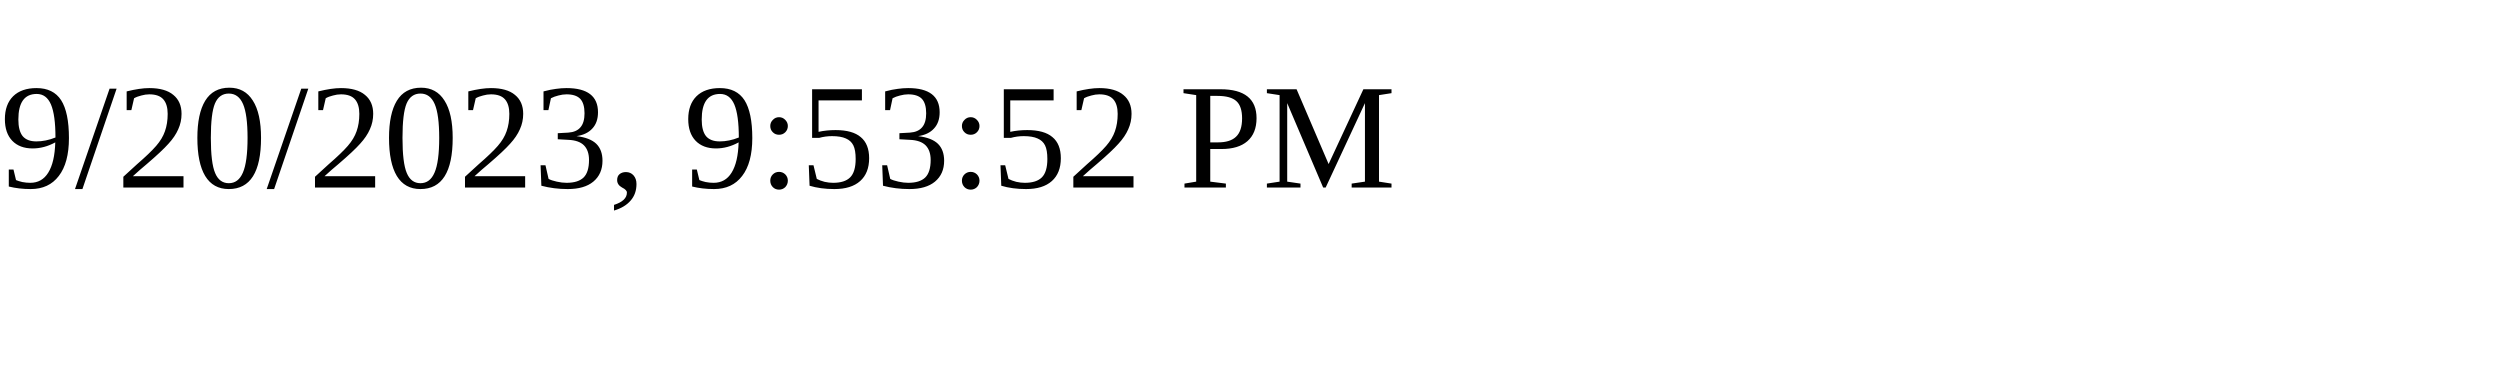
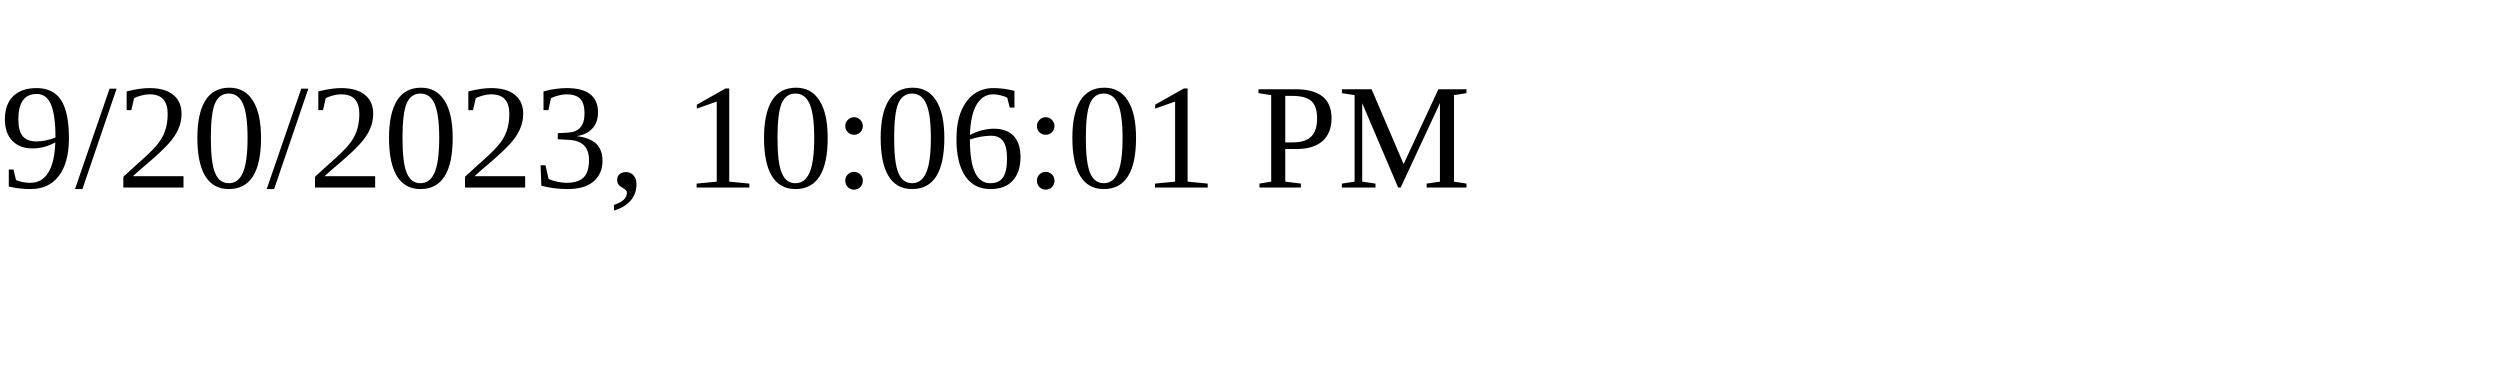
<svg xmlns="http://www.w3.org/2000/svg" height="30" width="200">
-   <text x="0" y="15">9/20/2023, 9:53:52 PM</text>
+   <text x="0" y="15">9/20/2023, 10:06:01 PM</text>
</svg>
